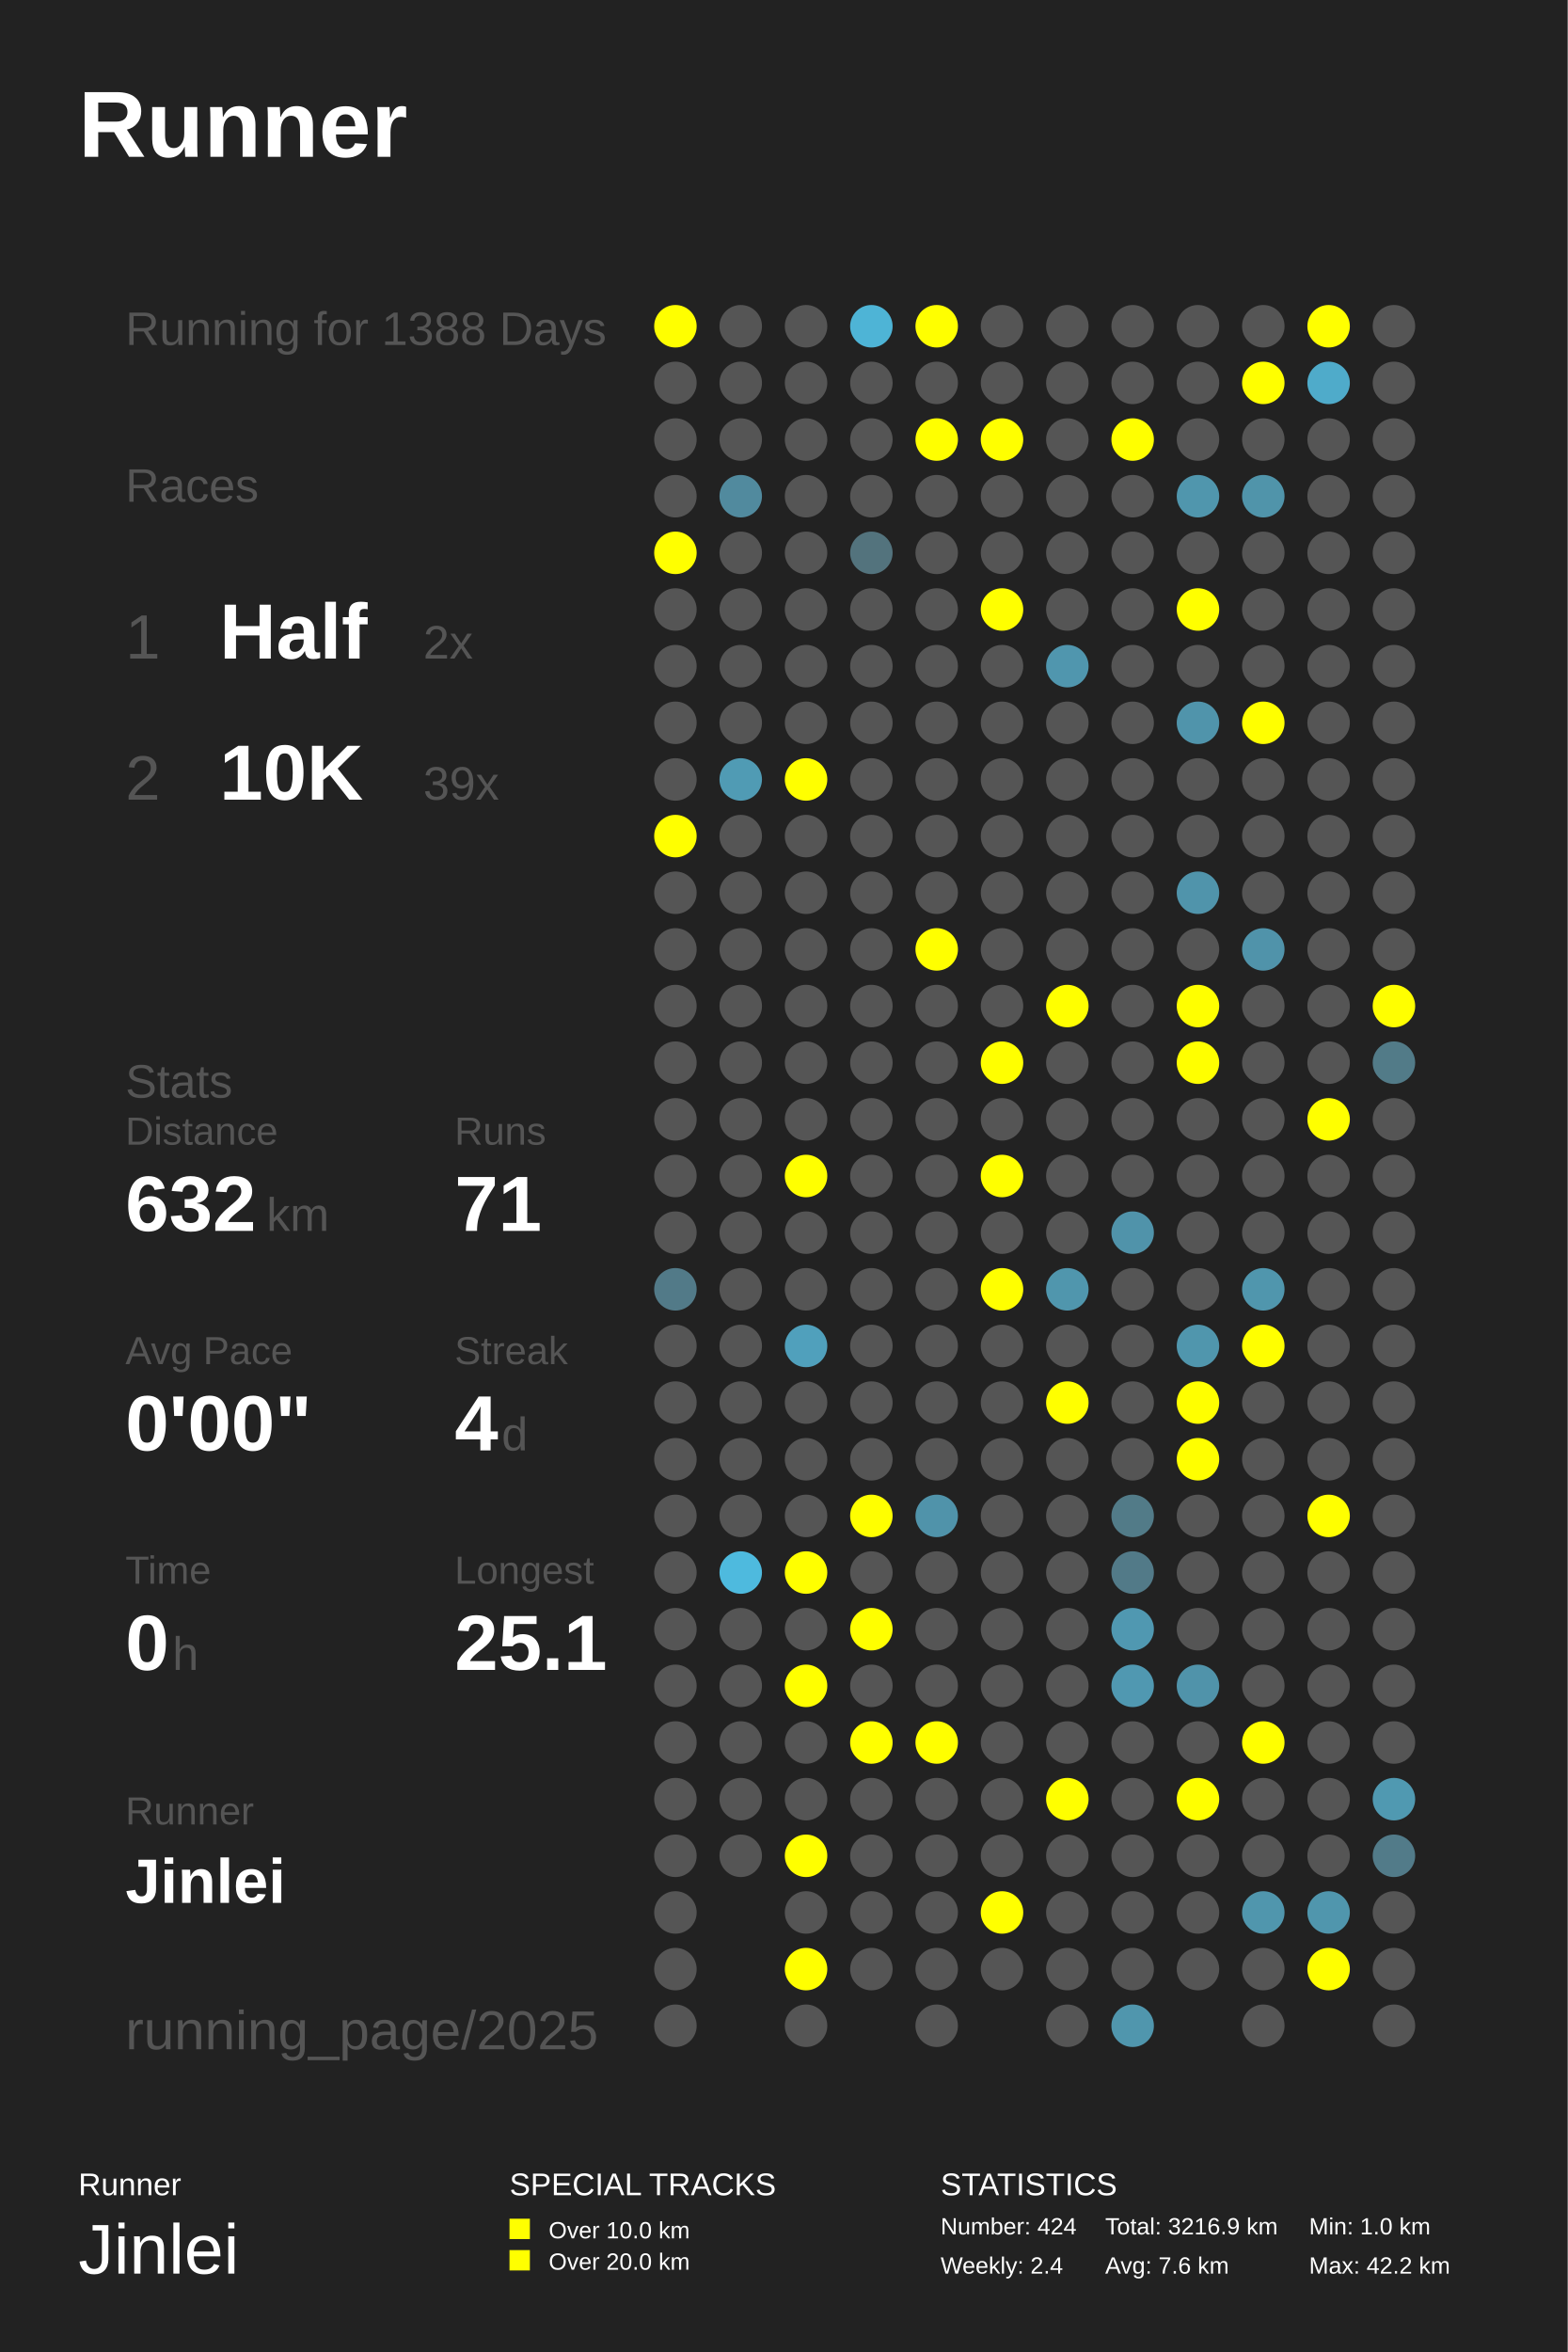
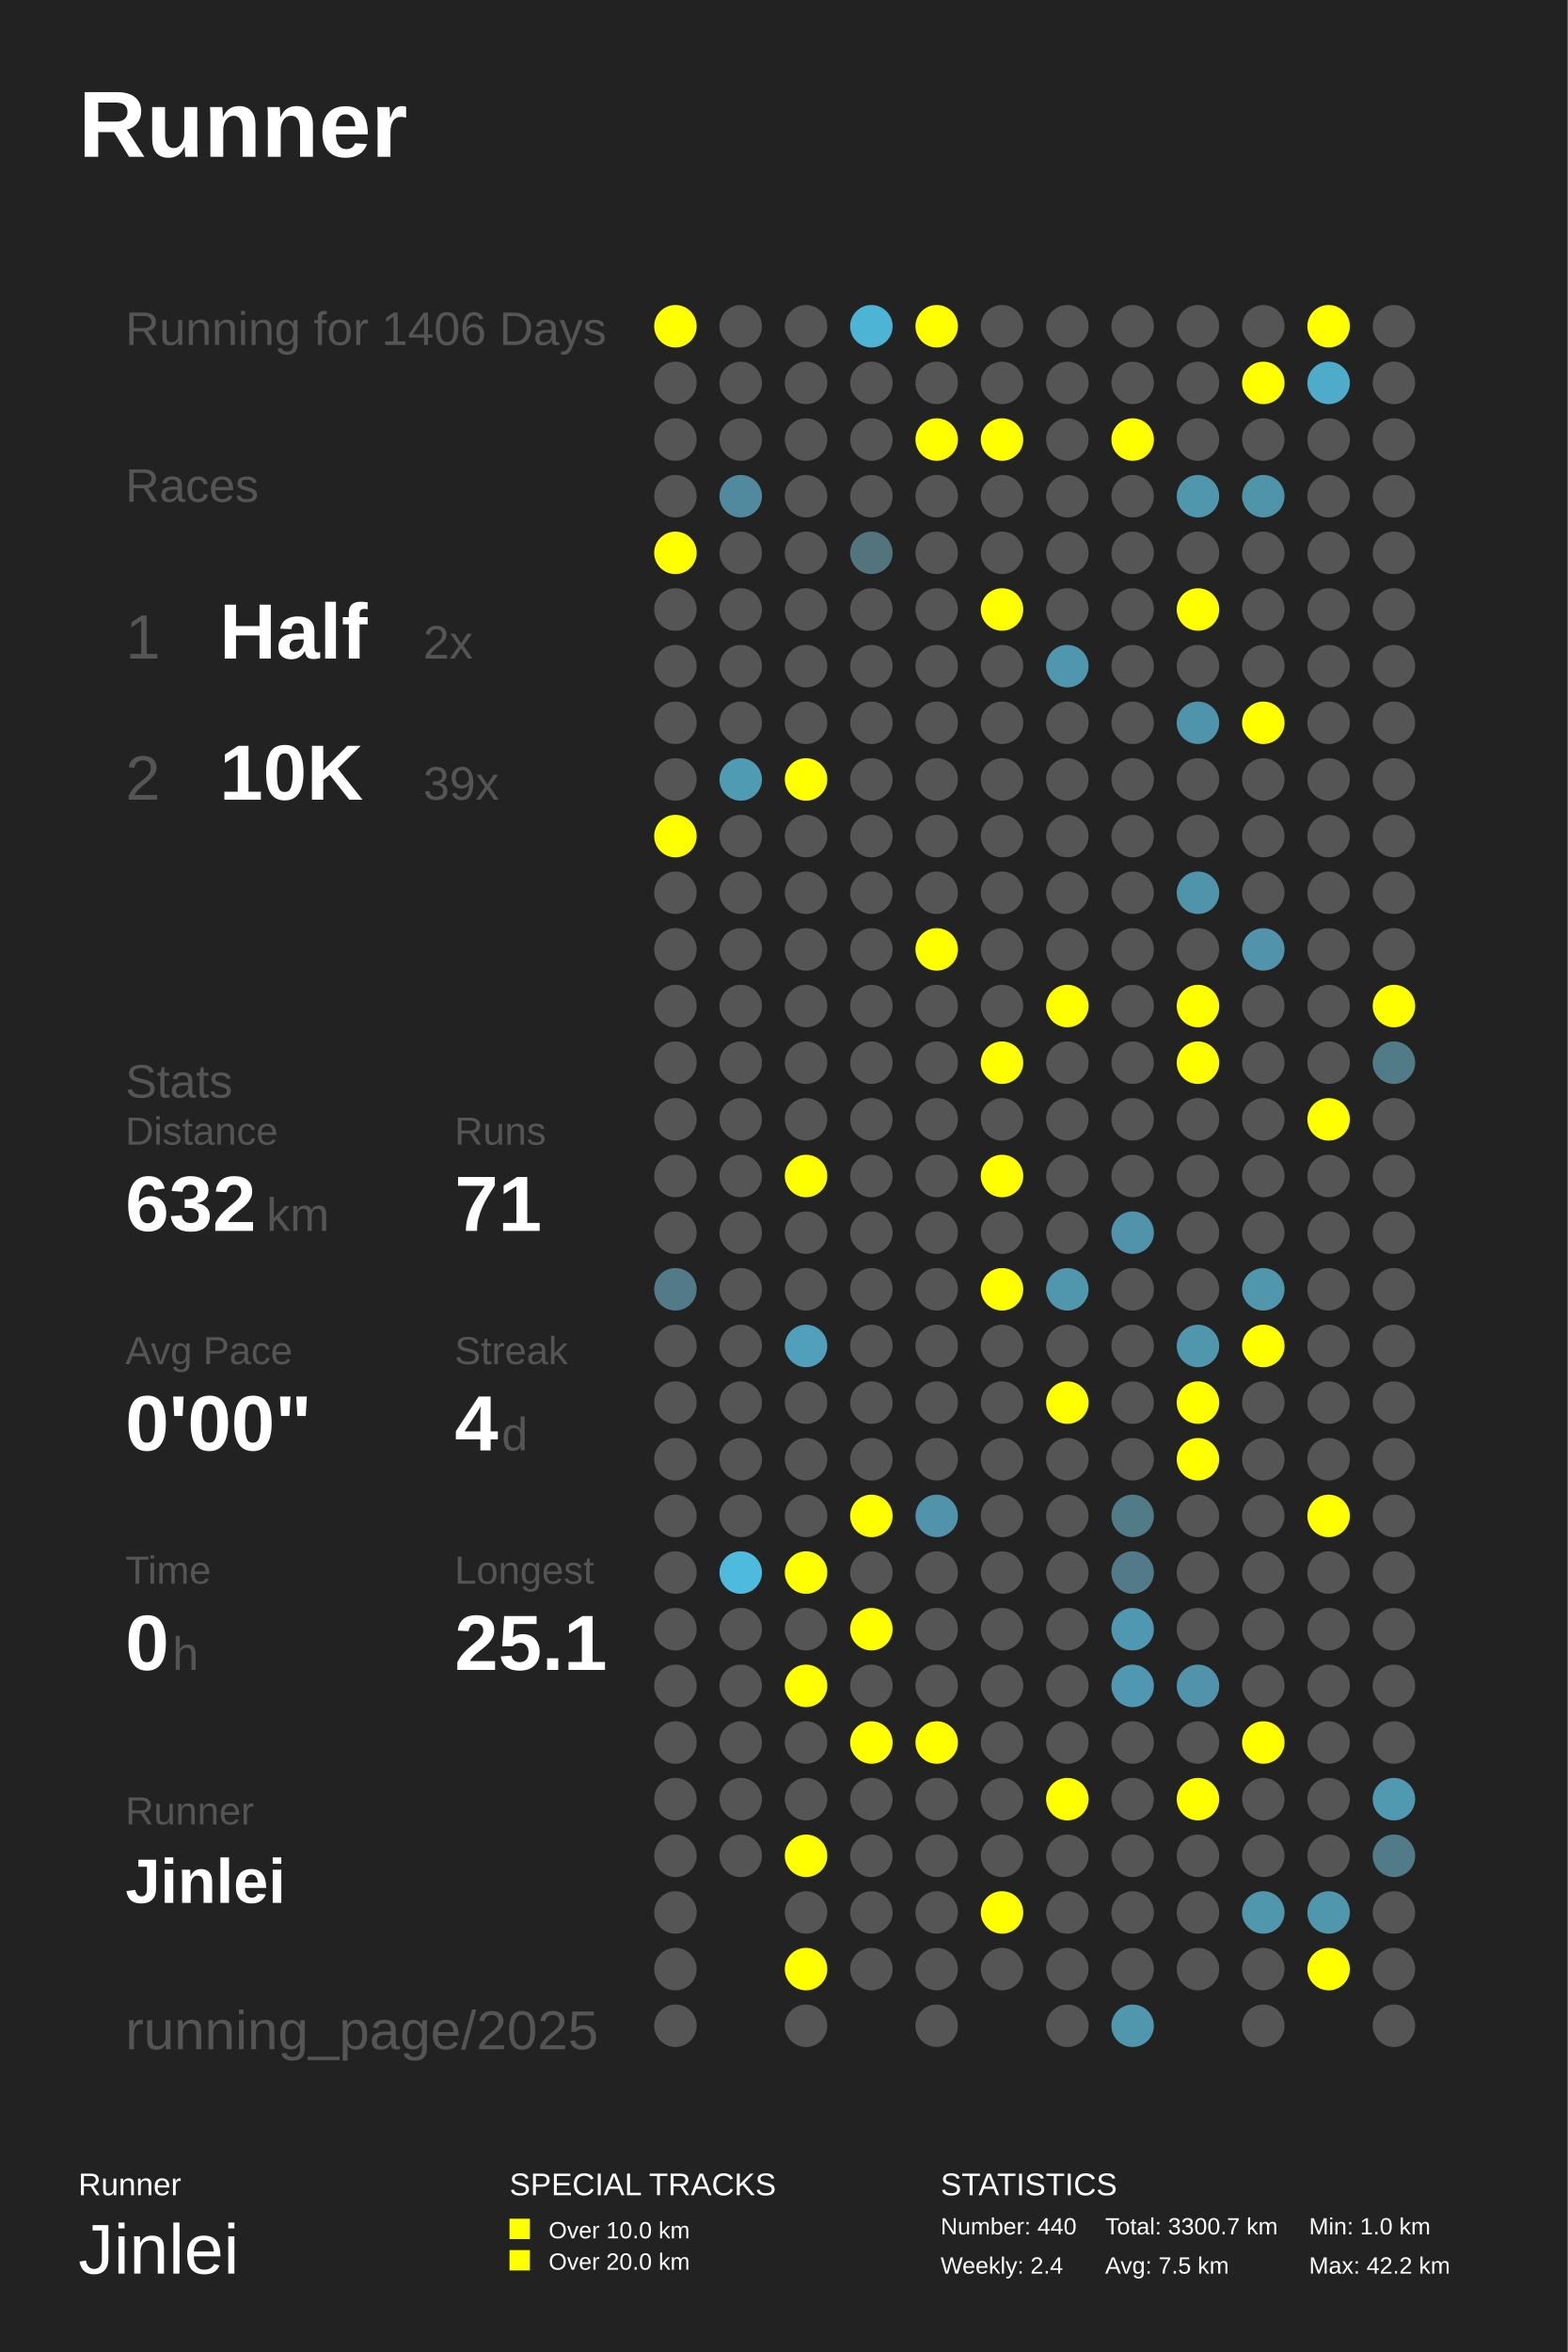
<svg xmlns="http://www.w3.org/2000/svg" baseProfile="full" height="300mm" version="1.1" viewBox="0,0,200,300" width="200mm">
  <defs />
  <rect fill="#222222" height="300" width="200" x="0" y="0" />
  <text fill="#FFFFFF" style="font-size:12px; font-family:Arial; font-weight:bold;" x="10" y="20">Runner</text>
  <text fill="#FFFFFF" style="font-size:4px; font-family:Arial" x="10" y="280">Runner</text>
  <text fill="#FFFFFF" style="font-size:9px; font-family:Arial" x="10" y="290">Jinlei</text>
  <text fill="#FFFFFF" style="font-size:4px; font-family:Arial" x="65" y="280">SPECIAL TRACKS</text>
  <rect fill="#FFFF00" height="2.6" width="2.6" x="65" y="283" />
  <text fill="#FFFFFF" style="font-size:3px; font-family:Arial" x="70" y="285.5">Over 10.0 km</text>
  <rect fill="#FFFF00" height="2.6" width="2.6" x="65" y="287" />
  <text fill="#FFFFFF" style="font-size:3px; font-family:Arial" x="70" y="289.5">Over 20.0 km</text>
  <text fill="#FFFFFF" style="font-size:4px; font-family:Arial" x="120" y="280">STATISTICS</text>
-   <text fill="#FFFFFF" style="font-size:3px; font-family:Arial" x="120" y="285">Number: 424</text>
+   <text fill="#FFFFFF" style="font-size:3px; font-family:Arial" x="120" y="285">Number: 440</text>
  <text fill="#FFFFFF" style="font-size:3px; font-family:Arial" x="120" y="290">Weekly: 2.4</text>
-   <text fill="#FFFFFF" style="font-size:3px; font-family:Arial" x="141" y="285">Total: 3216.9 km</text>
-   <text fill="#FFFFFF" style="font-size:3px; font-family:Arial" x="141" y="290">Avg: 7.6 km</text>
+   <text fill="#FFFFFF" style="font-size:3px; font-family:Arial" x="141" y="285">Total: 3300.7 km</text>
+   <text fill="#FFFFFF" style="font-size:3px; font-family:Arial" x="141" y="290">Avg: 7.5 km</text>
  <text fill="#FFFFFF" style="font-size:3px; font-family:Arial" x="167" y="285">Min: 1.0 km</text>
  <text fill="#FFFFFF" style="font-size:3px; font-family:Arial" x="167" y="290">Max: 42.2 km</text>
-   <text fill="#555555" style="font-size:6px; font-family:Arial;" x="16" y="44">Running for 1388 Days</text>
+   <text fill="#555555" style="font-size:6px; font-family:Arial;" x="16" y="44">Running for 1406 Days</text>
  <text fill="#555555" style="font-size:6px; font-family:Arial;" x="16" y="64">Races</text>
  <text fill="#555555" style="font-size:8px; font-family:Arial;" x="16" y="84">1</text>
  <text fill="#FFFFFF" style="font-size:10px; font-family:Arial; font-weight:bold;" x="28" y="84">Half</text>
  <text fill="#555555" style="font-size:6px; font-family:Arial;" x="54" y="84">2x</text>
  <text fill="#555555" style="font-size:8px; font-family:Arial;" x="16" y="102">2</text>
  <text fill="#FFFFFF" style="font-size:10px; font-family:Arial; font-weight:bold;" x="28" y="102">10K</text>
  <text fill="#555555" style="font-size:6px; font-family:Arial;" x="54" y="102">39x</text>
  <text fill="#555555" style="font-size:6px; font-family:Arial;" x="16" y="140">Stats</text>
  <text fill="#555555" style="font-size:5px; font-family:Arial;" x="16" y="146">Distance</text>
  <text fill="#FFFFFF" style="font-size:10px; font-family:Arial; font-weight:bold;" x="16" y="157">632</text>
  <text fill="#555555" style="font-size:6px; font-family:Arial;" x="34" y="157">km</text>
  <text fill="#555555" style="font-size:5px; font-family:Arial;" x="58" y="146">Runs</text>
  <text fill="#FFFFFF" style="font-size:10px; font-family:Arial; font-weight:bold;" x="58" y="157">71</text>
  <text fill="#555555" style="font-size:5px; font-family:Arial;" x="16" y="174">Avg Pace</text>
  <text fill="#FFFFFF" style="font-size:10px; font-family:Arial; font-weight:bold;" x="16" y="185">0'00"</text>
  <text fill="#555555" style="font-size:5px; font-family:Arial;" x="58" y="174">Streak</text>
  <text fill="#FFFFFF" style="font-size:10px; font-family:Arial; font-weight:bold;" x="58" y="185">4</text>
  <text fill="#555555" style="font-size:6px; font-family:Arial;" x="64" y="185">d</text>
  <text fill="#555555" style="font-size:5px; font-family:Arial;" x="16" y="202">Time</text>
  <text fill="#FFFFFF" style="font-size:10px; font-family:Arial; font-weight:bold;" x="16" y="213">0</text>
  <text fill="#555555" style="font-size:6px; font-family:Arial;" x="22" y="213">h</text>
  <text fill="#555555" style="font-size:5px; font-family:Arial;" x="58" y="202">Longest</text>
  <text fill="#FFFFFF" style="font-size:10px; font-family:Arial; font-weight:bold;" x="58" y="213">25.1</text>
  <text fill="#555555" style="font-size:5px; font-family:Arial;" x="16" y="232.71">Runner</text>
  <text fill="#FFFFFF" style="font-size:8px; font-family:Arial; font-weight:bold;" x="16" y="242.71">Jinlei</text>
  <text fill="#555555" style="font-size:7px; font-family:Arial;" x="16" y="261.387">running_page/2025</text>
  <circle cx="86.167" cy="41.613" fill="#FFFF00" r="2.71" />
  <circle cx="86.167" cy="48.839" fill="#555555" r="2.71" />
  <circle cx="86.167" cy="56.065" fill="#555555" r="2.71" />
  <circle cx="86.167" cy="63.29" fill="#555555" r="2.71" />
  <circle cx="86.167" cy="70.516" fill="#FFFF00" r="2.71" />
  <circle cx="86.167" cy="77.742" fill="#555555" r="2.71" />
  <circle cx="86.167" cy="84.968" fill="#555555" r="2.71" />
  <circle cx="86.167" cy="92.194" fill="#555555" r="2.71" />
  <circle cx="86.167" cy="99.419" fill="#555555" r="2.71" />
  <circle cx="86.167" cy="106.645" fill="#FFFF00" r="2.71" />
  <circle cx="86.167" cy="113.871" fill="#555555" r="2.71" />
  <circle cx="86.167" cy="121.097" fill="#555555" r="2.71" />
  <circle cx="86.167" cy="128.323" fill="#555555" r="2.71" />
  <circle cx="86.167" cy="135.548" fill="#555555" r="2.71" />
  <circle cx="86.167" cy="142.774" fill="#555555" r="2.71" />
  <circle cx="86.167" cy="150.0" fill="#555555" r="2.71" />
  <circle cx="86.167" cy="157.226" fill="#555555" r="2.71" />
  <circle cx="86.167" cy="164.452" fill="#527a88" r="2.71" />
  <circle cx="86.167" cy="171.677" fill="#555555" r="2.71" />
  <circle cx="86.167" cy="178.903" fill="#555555" r="2.71" />
  <circle cx="86.167" cy="186.129" fill="#555555" r="2.71" />
  <circle cx="86.167" cy="193.355" fill="#555555" r="2.71" />
  <circle cx="86.167" cy="200.581" fill="#555555" r="2.71" />
  <circle cx="86.167" cy="207.806" fill="#555555" r="2.71" />
  <circle cx="86.167" cy="215.032" fill="#555555" r="2.71" />
  <circle cx="86.167" cy="222.258" fill="#555555" r="2.71" />
  <circle cx="86.167" cy="229.484" fill="#555555" r="2.71" />
  <circle cx="86.167" cy="236.71" fill="#555555" r="2.71" />
  <circle cx="86.167" cy="243.935" fill="#555555" r="2.71" />
  <circle cx="86.167" cy="251.161" fill="#555555" r="2.71" />
  <circle cx="86.167" cy="258.387" fill="#555555" r="2.71" />
  <circle cx="94.5" cy="41.613" fill="#555555" r="2.71" />
  <circle cx="94.5" cy="48.839" fill="#555555" r="2.71" />
  <circle cx="94.5" cy="56.065" fill="#555555" r="2.71" />
  <circle cx="94.5" cy="63.29" fill="#518a9e" r="2.71" />
  <circle cx="94.5" cy="70.516" fill="#555555" r="2.71" />
  <circle cx="94.5" cy="77.742" fill="#555555" r="2.71" />
  <circle cx="94.5" cy="84.968" fill="#555555" r="2.71" />
  <circle cx="94.5" cy="92.194" fill="#555555" r="2.71" />
  <circle cx="94.5" cy="99.419" fill="#509bb4" r="2.71" />
  <circle cx="94.5" cy="106.645" fill="#555555" r="2.71" />
  <circle cx="94.5" cy="113.871" fill="#555555" r="2.71" />
  <circle cx="94.5" cy="121.097" fill="#555555" r="2.71" />
  <circle cx="94.5" cy="128.323" fill="#555555" r="2.71" />
  <circle cx="94.5" cy="135.548" fill="#555555" r="2.71" />
  <circle cx="94.5" cy="142.774" fill="#555555" r="2.71" />
  <circle cx="94.5" cy="150.0" fill="#555555" r="2.71" />
  <circle cx="94.5" cy="157.226" fill="#555555" r="2.71" />
  <circle cx="94.5" cy="164.452" fill="#555555" r="2.71" />
  <circle cx="94.5" cy="171.677" fill="#555555" r="2.71" />
  <circle cx="94.5" cy="178.903" fill="#555555" r="2.71" />
  <circle cx="94.5" cy="186.129" fill="#555555" r="2.71" />
  <circle cx="94.5" cy="193.355" fill="#555555" r="2.71" />
  <circle cx="94.5" cy="200.581" fill="#4ebade" r="2.71" />
  <circle cx="94.5" cy="207.806" fill="#555555" r="2.71" />
  <circle cx="94.5" cy="215.032" fill="#555555" r="2.71" />
  <circle cx="94.5" cy="222.258" fill="#555555" r="2.71" />
  <circle cx="94.5" cy="229.484" fill="#555555" r="2.71" />
  <circle cx="94.5" cy="236.71" fill="#555555" r="2.71" />
  <circle cx="102.833" cy="41.613" fill="#555555" r="2.71" />
  <circle cx="102.833" cy="48.839" fill="#555555" r="2.71" />
  <circle cx="102.833" cy="56.065" fill="#555555" r="2.71" />
  <circle cx="102.833" cy="63.29" fill="#555555" r="2.71" />
  <circle cx="102.833" cy="70.516" fill="#555555" r="2.71" />
  <circle cx="102.833" cy="77.742" fill="#555555" r="2.71" />
  <circle cx="102.833" cy="84.968" fill="#555555" r="2.71" />
  <circle cx="102.833" cy="92.194" fill="#555555" r="2.71" />
  <circle cx="102.833" cy="99.419" fill="#FFFF00" r="2.71" />
  <circle cx="102.833" cy="106.645" fill="#555555" r="2.71" />
  <circle cx="102.833" cy="113.871" fill="#555555" r="2.71" />
  <circle cx="102.833" cy="121.097" fill="#555555" r="2.71" />
  <circle cx="102.833" cy="128.323" fill="#555555" r="2.71" />
  <circle cx="102.833" cy="135.548" fill="#555555" r="2.71" />
  <circle cx="102.833" cy="142.774" fill="#555555" r="2.71" />
  <circle cx="102.833" cy="150.0" fill="#FFFF00" r="2.71" />
  <circle cx="102.833" cy="157.226" fill="#555555" r="2.71" />
  <circle cx="102.833" cy="164.452" fill="#555555" r="2.71" />
  <circle cx="102.833" cy="171.677" fill="#50a0bc" r="2.71" />
  <circle cx="102.833" cy="178.903" fill="#555555" r="2.71" />
  <circle cx="102.833" cy="186.129" fill="#555555" r="2.71" />
  <circle cx="102.833" cy="193.355" fill="#555555" r="2.71" />
  <circle cx="102.833" cy="200.581" fill="#FFFF00" r="2.71" />
  <circle cx="102.833" cy="207.806" fill="#555555" r="2.71" />
  <circle cx="102.833" cy="215.032" fill="#FFFF00" r="2.71" />
  <circle cx="102.833" cy="222.258" fill="#555555" r="2.71" />
  <circle cx="102.833" cy="229.484" fill="#555555" r="2.71" />
  <circle cx="102.833" cy="236.71" fill="#FFFF00" r="2.71" />
  <circle cx="102.833" cy="243.935" fill="#555555" r="2.71" />
  <circle cx="102.833" cy="251.161" fill="#FFFF00" r="2.71" />
  <circle cx="102.833" cy="258.387" fill="#555555" r="2.71" />
  <circle cx="111.167" cy="41.613" fill="#4eb4d6" r="2.71" />
  <circle cx="111.167" cy="48.839" fill="#555555" r="2.71" />
  <circle cx="111.167" cy="56.065" fill="#555555" r="2.71" />
  <circle cx="111.167" cy="63.29" fill="#555555" r="2.71" />
  <circle cx="111.167" cy="70.516" fill="#53737d" r="2.71" />
  <circle cx="111.167" cy="77.742" fill="#555555" r="2.71" />
  <circle cx="111.167" cy="84.968" fill="#555555" r="2.71" />
  <circle cx="111.167" cy="92.194" fill="#555555" r="2.71" />
  <circle cx="111.167" cy="99.419" fill="#555555" r="2.71" />
  <circle cx="111.167" cy="106.645" fill="#555555" r="2.71" />
  <circle cx="111.167" cy="113.871" fill="#555555" r="2.71" />
  <circle cx="111.167" cy="121.097" fill="#555555" r="2.71" />
  <circle cx="111.167" cy="128.323" fill="#555555" r="2.71" />
  <circle cx="111.167" cy="135.548" fill="#555555" r="2.71" />
  <circle cx="111.167" cy="142.774" fill="#555555" r="2.71" />
  <circle cx="111.167" cy="150.0" fill="#555555" r="2.71" />
  <circle cx="111.167" cy="157.226" fill="#555555" r="2.71" />
  <circle cx="111.167" cy="164.452" fill="#555555" r="2.71" />
  <circle cx="111.167" cy="171.677" fill="#555555" r="2.71" />
  <circle cx="111.167" cy="178.903" fill="#555555" r="2.71" />
  <circle cx="111.167" cy="186.129" fill="#555555" r="2.71" />
  <circle cx="111.167" cy="193.355" fill="#FFFF00" r="2.71" />
  <circle cx="111.167" cy="200.581" fill="#555555" r="2.71" />
  <circle cx="111.167" cy="207.806" fill="#FFFF00" r="2.71" />
  <circle cx="111.167" cy="215.032" fill="#555555" r="2.71" />
  <circle cx="111.167" cy="222.258" fill="#FFFF00" r="2.71" />
  <circle cx="111.167" cy="229.484" fill="#555555" r="2.71" />
  <circle cx="111.167" cy="236.71" fill="#555555" r="2.71" />
  <circle cx="111.167" cy="243.935" fill="#555555" r="2.71" />
  <circle cx="111.167" cy="251.161" fill="#555555" r="2.71" />
  <circle cx="119.5" cy="41.613" fill="#FFFF00" r="2.71" />
  <circle cx="119.5" cy="48.839" fill="#555555" r="2.71" />
  <circle cx="119.5" cy="56.065" fill="#FFFF00" r="2.71" />
  <circle cx="119.5" cy="63.29" fill="#555555" r="2.71" />
  <circle cx="119.5" cy="70.516" fill="#555555" r="2.71" />
  <circle cx="119.5" cy="77.742" fill="#555555" r="2.71" />
  <circle cx="119.5" cy="84.968" fill="#555555" r="2.71" />
  <circle cx="119.5" cy="92.194" fill="#555555" r="2.71" />
  <circle cx="119.5" cy="99.419" fill="#555555" r="2.71" />
  <circle cx="119.5" cy="106.645" fill="#555555" r="2.71" />
  <circle cx="119.5" cy="113.871" fill="#555555" r="2.71" />
  <circle cx="119.5" cy="121.097" fill="#FFFF00" r="2.71" />
  <circle cx="119.5" cy="128.323" fill="#555555" r="2.71" />
  <circle cx="119.5" cy="135.548" fill="#555555" r="2.71" />
  <circle cx="119.5" cy="142.774" fill="#555555" r="2.71" />
  <circle cx="119.5" cy="150.0" fill="#555555" r="2.71" />
  <circle cx="119.5" cy="157.226" fill="#555555" r="2.71" />
  <circle cx="119.5" cy="164.452" fill="#555555" r="2.71" />
  <circle cx="119.5" cy="171.677" fill="#555555" r="2.71" />
  <circle cx="119.5" cy="178.903" fill="#555555" r="2.71" />
  <circle cx="119.5" cy="186.129" fill="#555555" r="2.71" />
  <circle cx="119.5" cy="193.355" fill="#5093aa" r="2.71" />
  <circle cx="119.5" cy="200.581" fill="#555555" r="2.71" />
  <circle cx="119.5" cy="207.806" fill="#555555" r="2.71" />
  <circle cx="119.5" cy="215.032" fill="#555555" r="2.71" />
  <circle cx="119.5" cy="222.258" fill="#FFFF00" r="2.71" />
  <circle cx="119.5" cy="229.484" fill="#555555" r="2.71" />
  <circle cx="119.5" cy="236.71" fill="#555555" r="2.71" />
  <circle cx="119.5" cy="243.935" fill="#555555" r="2.71" />
  <circle cx="119.5" cy="251.161" fill="#555555" r="2.71" />
  <circle cx="119.5" cy="258.387" fill="#555555" r="2.71" />
  <circle cx="127.833" cy="41.613" fill="#555555" r="2.71" />
  <circle cx="127.833" cy="48.839" fill="#555555" r="2.71" />
  <circle cx="127.833" cy="56.065" fill="#FFFF00" r="2.71" />
  <circle cx="127.833" cy="63.29" fill="#555555" r="2.71" />
  <circle cx="127.833" cy="70.516" fill="#555555" r="2.71" />
  <circle cx="127.833" cy="77.742" fill="#FFFF00" r="2.71" />
  <circle cx="127.833" cy="84.968" fill="#555555" r="2.71" />
  <circle cx="127.833" cy="92.194" fill="#555555" r="2.71" />
  <circle cx="127.833" cy="99.419" fill="#555555" r="2.71" />
  <circle cx="127.833" cy="106.645" fill="#555555" r="2.71" />
  <circle cx="127.833" cy="113.871" fill="#555555" r="2.71" />
  <circle cx="127.833" cy="121.097" fill="#555555" r="2.71" />
  <circle cx="127.833" cy="128.323" fill="#555555" r="2.71" />
  <circle cx="127.833" cy="135.548" fill="#FFFF00" r="2.71" />
  <circle cx="127.833" cy="142.774" fill="#555555" r="2.71" />
  <circle cx="127.833" cy="150.0" fill="#FFFF00" r="2.71" />
  <circle cx="127.833" cy="157.226" fill="#555555" r="2.71" />
  <circle cx="127.833" cy="164.452" fill="#FFFF00" r="2.71" />
  <circle cx="127.833" cy="171.677" fill="#555555" r="2.71" />
  <circle cx="127.833" cy="178.903" fill="#555555" r="2.71" />
  <circle cx="127.833" cy="186.129" fill="#555555" r="2.71" />
  <circle cx="127.833" cy="193.355" fill="#555555" r="2.71" />
  <circle cx="127.833" cy="200.581" fill="#555555" r="2.71" />
  <circle cx="127.833" cy="207.806" fill="#555555" r="2.71" />
  <circle cx="127.833" cy="215.032" fill="#555555" r="2.71" />
  <circle cx="127.833" cy="222.258" fill="#555555" r="2.71" />
  <circle cx="127.833" cy="229.484" fill="#555555" r="2.71" />
  <circle cx="127.833" cy="236.71" fill="#555555" r="2.71" />
  <circle cx="127.833" cy="243.935" fill="#FFFF00" r="2.71" />
  <circle cx="127.833" cy="251.161" fill="#555555" r="2.71" />
  <circle cx="136.167" cy="41.613" fill="#555555" r="2.71" />
  <circle cx="136.167" cy="48.839" fill="#555555" r="2.71" />
  <circle cx="136.167" cy="56.065" fill="#555555" r="2.71" />
  <circle cx="136.167" cy="63.29" fill="#555555" r="2.71" />
  <circle cx="136.167" cy="70.516" fill="#555555" r="2.71" />
  <circle cx="136.167" cy="77.742" fill="#555555" r="2.71" />
  <circle cx="136.167" cy="84.968" fill="#5096ae" r="2.71" />
  <circle cx="136.167" cy="92.194" fill="#555555" r="2.71" />
  <circle cx="136.167" cy="99.419" fill="#555555" r="2.71" />
  <circle cx="136.167" cy="106.645" fill="#555555" r="2.71" />
  <circle cx="136.167" cy="113.871" fill="#555555" r="2.71" />
  <circle cx="136.167" cy="121.097" fill="#555555" r="2.71" />
  <circle cx="136.167" cy="128.323" fill="#FFFF00" r="2.71" />
  <circle cx="136.167" cy="135.548" fill="#555555" r="2.71" />
  <circle cx="136.167" cy="142.774" fill="#555555" r="2.71" />
  <circle cx="136.167" cy="150.0" fill="#555555" r="2.71" />
  <circle cx="136.167" cy="157.226" fill="#555555" r="2.71" />
  <circle cx="136.167" cy="164.452" fill="#5096ad" r="2.71" />
  <circle cx="136.167" cy="171.677" fill="#555555" r="2.71" />
  <circle cx="136.167" cy="178.903" fill="#FFFF00" r="2.71" />
  <circle cx="136.167" cy="186.129" fill="#555555" r="2.71" />
  <circle cx="136.167" cy="193.355" fill="#555555" r="2.71" />
  <circle cx="136.167" cy="200.581" fill="#555555" r="2.71" />
  <circle cx="136.167" cy="207.806" fill="#555555" r="2.71" />
  <circle cx="136.167" cy="215.032" fill="#555555" r="2.71" />
  <circle cx="136.167" cy="222.258" fill="#555555" r="2.71" />
  <circle cx="136.167" cy="229.484" fill="#FFFF00" r="2.71" />
  <circle cx="136.167" cy="236.71" fill="#555555" r="2.71" />
  <circle cx="136.167" cy="243.935" fill="#555555" r="2.71" />
  <circle cx="136.167" cy="251.161" fill="#555555" r="2.71" />
  <circle cx="136.167" cy="258.387" fill="#555555" r="2.71" />
  <circle cx="144.5" cy="41.613" fill="#555555" r="2.71" />
  <circle cx="144.5" cy="48.839" fill="#555555" r="2.71" />
  <circle cx="144.5" cy="56.065" fill="#FFFF00" r="2.71" />
  <circle cx="144.5" cy="63.29" fill="#555555" r="2.71" />
  <circle cx="144.5" cy="70.516" fill="#555555" r="2.71" />
  <circle cx="144.5" cy="77.742" fill="#555555" r="2.71" />
  <circle cx="144.5" cy="84.968" fill="#555555" r="2.71" />
  <circle cx="144.5" cy="92.194" fill="#555555" r="2.71" />
  <circle cx="144.5" cy="99.419" fill="#555555" r="2.71" />
  <circle cx="144.5" cy="106.645" fill="#555555" r="2.71" />
  <circle cx="144.5" cy="113.871" fill="#555555" r="2.71" />
  <circle cx="144.5" cy="121.097" fill="#555555" r="2.71" />
  <circle cx="144.5" cy="128.323" fill="#555555" r="2.71" />
  <circle cx="144.5" cy="135.548" fill="#555555" r="2.71" />
  <circle cx="144.5" cy="142.774" fill="#555555" r="2.71" />
  <circle cx="144.5" cy="150.0" fill="#555555" r="2.71" />
  <circle cx="144.5" cy="157.226" fill="#5093aa" r="2.71" />
  <circle cx="144.5" cy="164.452" fill="#555555" r="2.71" />
  <circle cx="144.5" cy="171.677" fill="#555555" r="2.71" />
  <circle cx="144.5" cy="178.903" fill="#555555" r="2.71" />
  <circle cx="144.5" cy="186.129" fill="#555555" r="2.71" />
  <circle cx="144.5" cy="193.355" fill="#527b88" r="2.71" />
  <circle cx="144.5" cy="200.581" fill="#527a88" r="2.71" />
  <circle cx="144.5" cy="207.806" fill="#5098b1" r="2.71" />
  <circle cx="144.5" cy="215.032" fill="#5098b1" r="2.71" />
  <circle cx="144.5" cy="222.258" fill="#555555" r="2.71" />
  <circle cx="144.5" cy="229.484" fill="#555555" r="2.71" />
  <circle cx="144.5" cy="236.71" fill="#555555" r="2.71" />
  <circle cx="144.5" cy="243.935" fill="#555555" r="2.71" />
  <circle cx="144.5" cy="251.161" fill="#555555" r="2.71" />
  <circle cx="144.5" cy="258.387" fill="#5096ad" r="2.71" />
  <circle cx="152.833" cy="41.613" fill="#555555" r="2.71" />
  <circle cx="152.833" cy="48.839" fill="#555555" r="2.71" />
  <circle cx="152.833" cy="56.065" fill="#555555" r="2.71" />
  <circle cx="152.833" cy="63.29" fill="#5096ad" r="2.71" />
  <circle cx="152.833" cy="70.516" fill="#555555" r="2.71" />
  <circle cx="152.833" cy="77.742" fill="#FFFF00" r="2.71" />
  <circle cx="152.833" cy="84.968" fill="#555555" r="2.71" />
  <circle cx="152.833" cy="92.194" fill="#5094ab" r="2.71" />
  <circle cx="152.833" cy="99.419" fill="#555555" r="2.71" />
  <circle cx="152.833" cy="106.645" fill="#555555" r="2.71" />
  <circle cx="152.833" cy="113.871" fill="#5094ab" r="2.71" />
  <circle cx="152.833" cy="121.097" fill="#555555" r="2.71" />
  <circle cx="152.833" cy="128.323" fill="#FFFF00" r="2.71" />
  <circle cx="152.833" cy="135.548" fill="#FFFF00" r="2.71" />
  <circle cx="152.833" cy="142.774" fill="#555555" r="2.71" />
  <circle cx="152.833" cy="150.0" fill="#555555" r="2.71" />
  <circle cx="152.833" cy="157.226" fill="#555555" r="2.71" />
  <circle cx="152.833" cy="164.452" fill="#555555" r="2.71" />
  <circle cx="152.833" cy="171.677" fill="#5096ad" r="2.71" />
  <circle cx="152.833" cy="178.903" fill="#FFFF00" r="2.71" />
  <circle cx="152.833" cy="186.129" fill="#FFFF00" r="2.71" />
  <circle cx="152.833" cy="193.355" fill="#555555" r="2.71" />
  <circle cx="152.833" cy="200.581" fill="#555555" r="2.71" />
  <circle cx="152.833" cy="207.806" fill="#555555" r="2.71" />
  <circle cx="152.833" cy="215.032" fill="#5093aa" r="2.71" />
  <circle cx="152.833" cy="222.258" fill="#555555" r="2.71" />
  <circle cx="152.833" cy="229.484" fill="#FFFF00" r="2.71" />
  <circle cx="152.833" cy="236.71" fill="#555555" r="2.71" />
  <circle cx="152.833" cy="243.935" fill="#555555" r="2.71" />
  <circle cx="152.833" cy="251.161" fill="#555555" r="2.71" />
  <circle cx="161.167" cy="41.613" fill="#555555" r="2.71" />
  <circle cx="161.167" cy="48.839" fill="#FFFF00" r="2.71" />
  <circle cx="161.167" cy="56.065" fill="#555555" r="2.71" />
  <circle cx="161.167" cy="63.29" fill="#5094aa" r="2.71" />
  <circle cx="161.167" cy="70.516" fill="#555555" r="2.71" />
  <circle cx="161.167" cy="77.742" fill="#555555" r="2.71" />
  <circle cx="161.167" cy="84.968" fill="#555555" r="2.71" />
  <circle cx="161.167" cy="92.194" fill="#FFFF00" r="2.71" />
  <circle cx="161.167" cy="99.419" fill="#555555" r="2.71" />
  <circle cx="161.167" cy="106.645" fill="#555555" r="2.71" />
  <circle cx="161.167" cy="113.871" fill="#555555" r="2.71" />
  <circle cx="161.167" cy="121.097" fill="#5093aa" r="2.71" />
  <circle cx="161.167" cy="128.323" fill="#555555" r="2.71" />
  <circle cx="161.167" cy="135.548" fill="#555555" r="2.71" />
  <circle cx="161.167" cy="142.774" fill="#555555" r="2.71" />
  <circle cx="161.167" cy="150.0" fill="#555555" r="2.71" />
  <circle cx="161.167" cy="157.226" fill="#555555" r="2.71" />
  <circle cx="161.167" cy="164.452" fill="#5096ad" r="2.71" />
  <circle cx="161.167" cy="171.677" fill="#FFFF00" r="2.71" />
  <circle cx="161.167" cy="178.903" fill="#555555" r="2.71" />
  <circle cx="161.167" cy="186.129" fill="#555555" r="2.71" />
  <circle cx="161.167" cy="193.355" fill="#555555" r="2.71" />
  <circle cx="161.167" cy="200.581" fill="#555555" r="2.71" />
  <circle cx="161.167" cy="207.806" fill="#555555" r="2.71" />
  <circle cx="161.167" cy="215.032" fill="#555555" r="2.71" />
  <circle cx="161.167" cy="222.258" fill="#FFFF00" r="2.71" />
  <circle cx="161.167" cy="229.484" fill="#555555" r="2.71" />
  <circle cx="161.167" cy="236.71" fill="#555555" r="2.71" />
  <circle cx="161.167" cy="243.935" fill="#5096ad" r="2.71" />
  <circle cx="161.167" cy="251.161" fill="#555555" r="2.71" />
  <circle cx="161.167" cy="258.387" fill="#555555" r="2.71" />
  <circle cx="169.5" cy="41.613" fill="#FFFF00" r="2.71" />
  <circle cx="169.5" cy="48.839" fill="#4fabca" r="2.71" />
  <circle cx="169.5" cy="56.065" fill="#555555" r="2.71" />
  <circle cx="169.5" cy="63.29" fill="#555555" r="2.71" />
  <circle cx="169.5" cy="70.516" fill="#555555" r="2.71" />
  <circle cx="169.5" cy="77.742" fill="#555555" r="2.71" />
  <circle cx="169.5" cy="84.968" fill="#555555" r="2.71" />
  <circle cx="169.5" cy="92.194" fill="#555555" r="2.71" />
  <circle cx="169.5" cy="99.419" fill="#555555" r="2.71" />
  <circle cx="169.5" cy="106.645" fill="#555555" r="2.71" />
  <circle cx="169.5" cy="113.871" fill="#555555" r="2.71" />
  <circle cx="169.5" cy="121.097" fill="#555555" r="2.71" />
  <circle cx="169.5" cy="128.323" fill="#555555" r="2.71" />
  <circle cx="169.5" cy="135.548" fill="#555555" r="2.71" />
  <circle cx="169.5" cy="142.774" fill="#FFFF00" r="2.71" />
  <circle cx="169.5" cy="150.0" fill="#555555" r="2.71" />
  <circle cx="169.5" cy="157.226" fill="#555555" r="2.71" />
  <circle cx="169.5" cy="164.452" fill="#555555" r="2.71" />
  <circle cx="169.5" cy="171.677" fill="#555555" r="2.71" />
  <circle cx="169.5" cy="178.903" fill="#555555" r="2.71" />
  <circle cx="169.5" cy="186.129" fill="#555555" r="2.71" />
  <circle cx="169.5" cy="193.355" fill="#FFFF00" r="2.71" />
  <circle cx="169.5" cy="200.581" fill="#555555" r="2.71" />
  <circle cx="169.5" cy="207.806" fill="#555555" r="2.71" />
  <circle cx="169.5" cy="215.032" fill="#555555" r="2.71" />
  <circle cx="169.5" cy="222.258" fill="#555555" r="2.71" />
  <circle cx="169.5" cy="229.484" fill="#555555" r="2.71" />
  <circle cx="169.5" cy="236.71" fill="#555555" r="2.71" />
  <circle cx="169.5" cy="243.935" fill="#5096ad" r="2.71" />
  <circle cx="169.5" cy="251.161" fill="#FFFF00" r="2.71" />
  <circle cx="177.833" cy="41.613" fill="#555555" r="2.71" />
  <circle cx="177.833" cy="48.839" fill="#555555" r="2.71" />
  <circle cx="177.833" cy="56.065" fill="#555555" r="2.71" />
  <circle cx="177.833" cy="63.29" fill="#555555" r="2.71" />
  <circle cx="177.833" cy="70.516" fill="#555555" r="2.71" />
  <circle cx="177.833" cy="77.742" fill="#555555" r="2.71" />
  <circle cx="177.833" cy="84.968" fill="#555555" r="2.71" />
  <circle cx="177.833" cy="92.194" fill="#555555" r="2.71" />
  <circle cx="177.833" cy="99.419" fill="#555555" r="2.71" />
  <circle cx="177.833" cy="106.645" fill="#555555" r="2.71" />
  <circle cx="177.833" cy="113.871" fill="#555555" r="2.71" />
  <circle cx="177.833" cy="121.097" fill="#555555" r="2.71" />
  <circle cx="177.833" cy="128.323" fill="#FFFF00" r="2.71" />
  <circle cx="177.833" cy="135.548" fill="#527b88" r="2.71" />
  <circle cx="177.833" cy="142.774" fill="#555555" r="2.71" />
  <circle cx="177.833" cy="150.0" fill="#555555" r="2.71" />
  <circle cx="177.833" cy="157.226" fill="#555555" r="2.71" />
  <circle cx="177.833" cy="164.452" fill="#555555" r="2.71" />
  <circle cx="177.833" cy="171.677" fill="#555555" r="2.71" />
  <circle cx="177.833" cy="178.903" fill="#555555" r="2.71" />
  <circle cx="177.833" cy="186.129" fill="#555555" r="2.71" />
  <circle cx="177.833" cy="193.355" fill="#555555" r="2.71" />
  <circle cx="177.833" cy="200.581" fill="#555555" r="2.71" />
  <circle cx="177.833" cy="207.806" fill="#555555" r="2.71" />
  <circle cx="177.833" cy="215.032" fill="#555555" r="2.71" />
  <circle cx="177.833" cy="222.258" fill="#555555" r="2.71" />
  <circle cx="177.833" cy="229.484" fill="#5099b1" r="2.71" />
  <circle cx="177.833" cy="236.71" fill="#527b89" r="2.71" />
  <circle cx="177.833" cy="243.935" fill="#555555" r="2.71" />
  <circle cx="177.833" cy="251.161" fill="#555555" r="2.71" />
  <circle cx="177.833" cy="258.387" fill="#555555" r="2.71" />
</svg>
